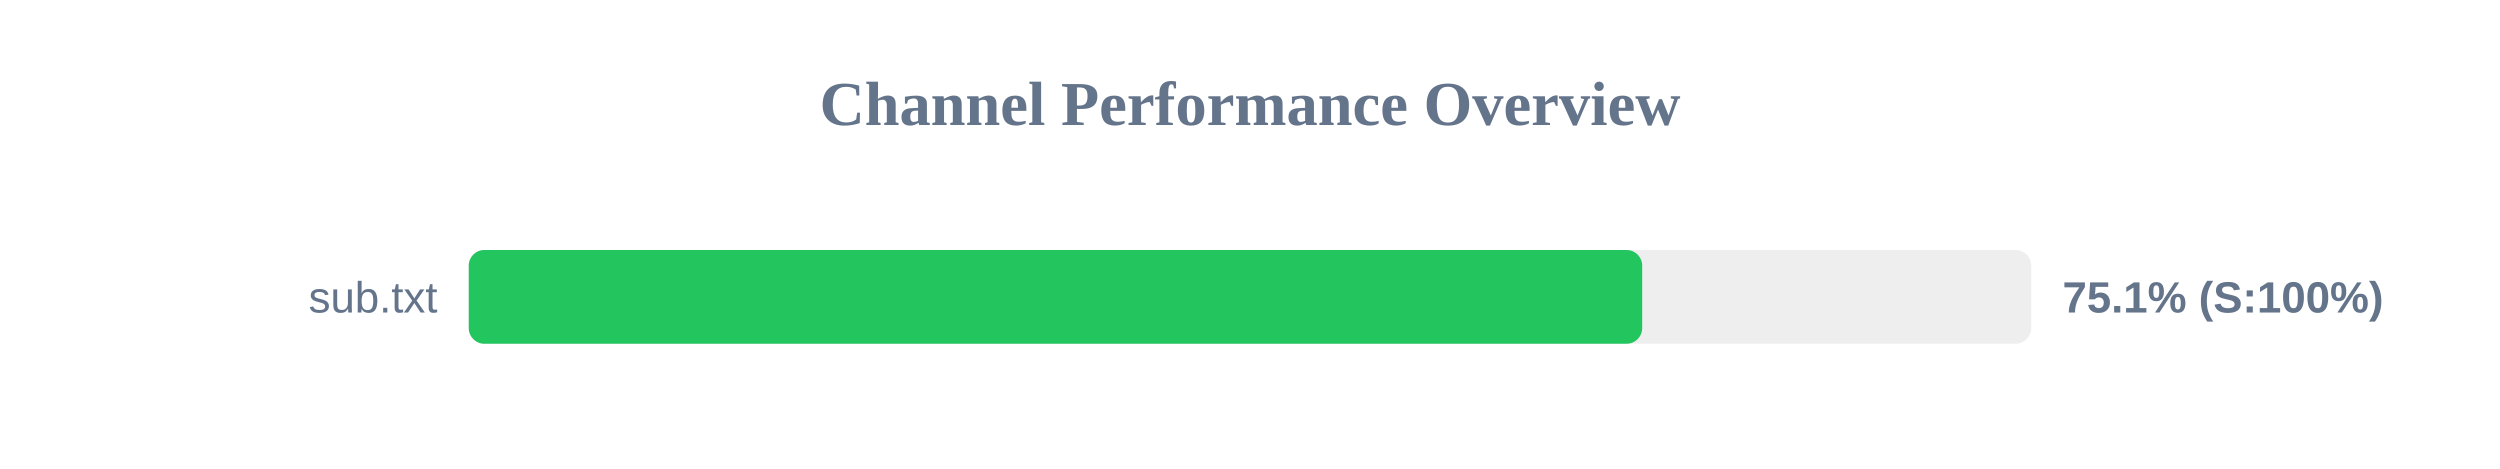
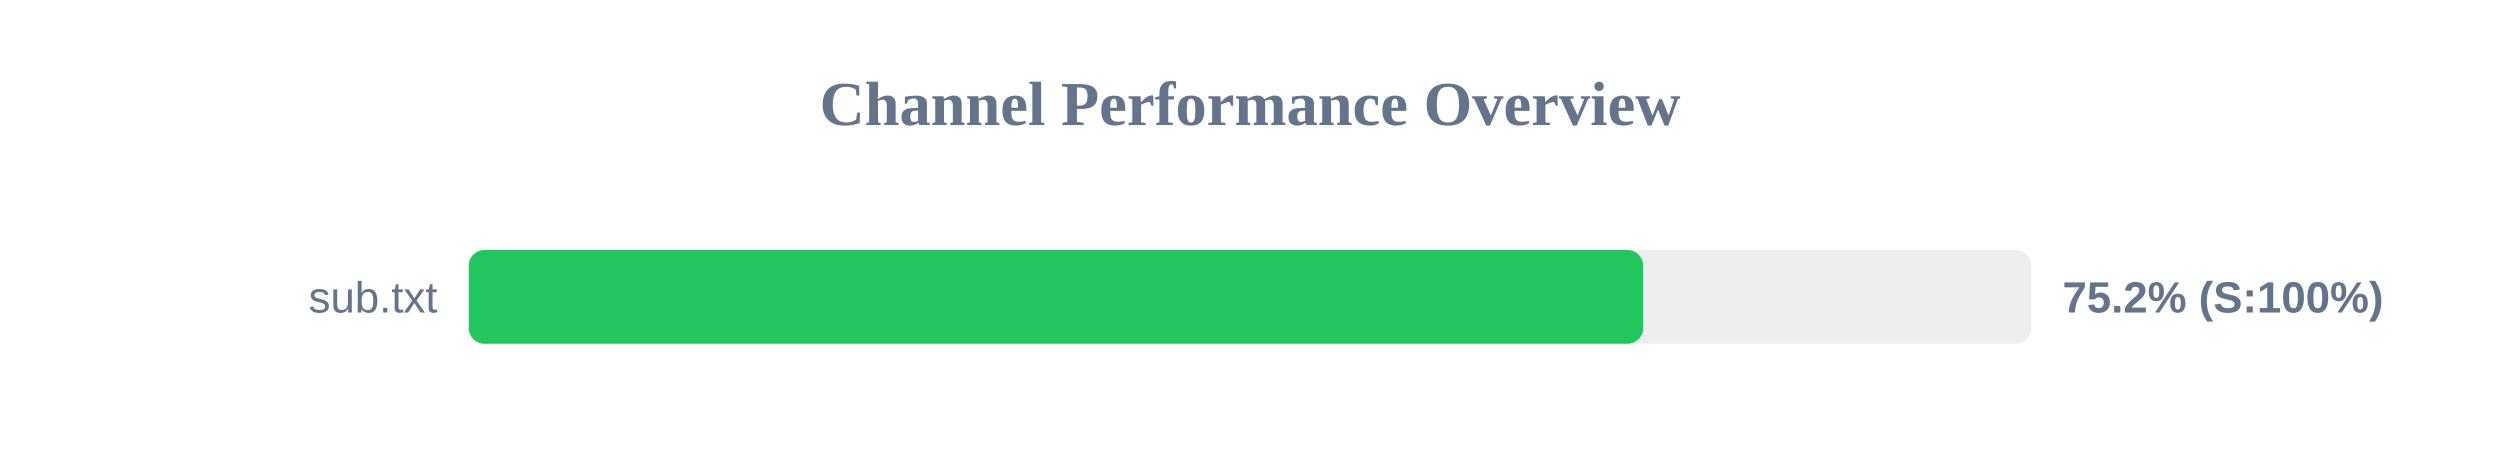
<svg xmlns="http://www.w3.org/2000/svg" width="800" height="150" version="1.1">
  <style>
        .row { font: 14px Arial; fill: #64748b; }
        .score { font: bold 14px Arial; fill: #64748b; }
    </style>
  <text x="400" y="40" text-anchor="middle" font-size="20px" font-weight="bold" fill="#64748b">Channel Performance Overview</text>
  <rect x="150" y="80" width="500" height="30" fill="#eee" rx="5" />
-   <rect x="150" y="80" width="375.5" height="30" fill="#22c55e" rx="5" />
+   <rect x="150" y="80" width="375.8" height="30" fill="#22c55e" rx="5" />
  <text x="140" y="100" text-anchor="end" class="row">sub.txt</text>
-   <text x="660" y="100" text-anchor="start" class="score">75.1% (S:100%)</text>
+   <text x="660" y="100" text-anchor="start" class="score">75.2% (S:100%)</text>
</svg>
